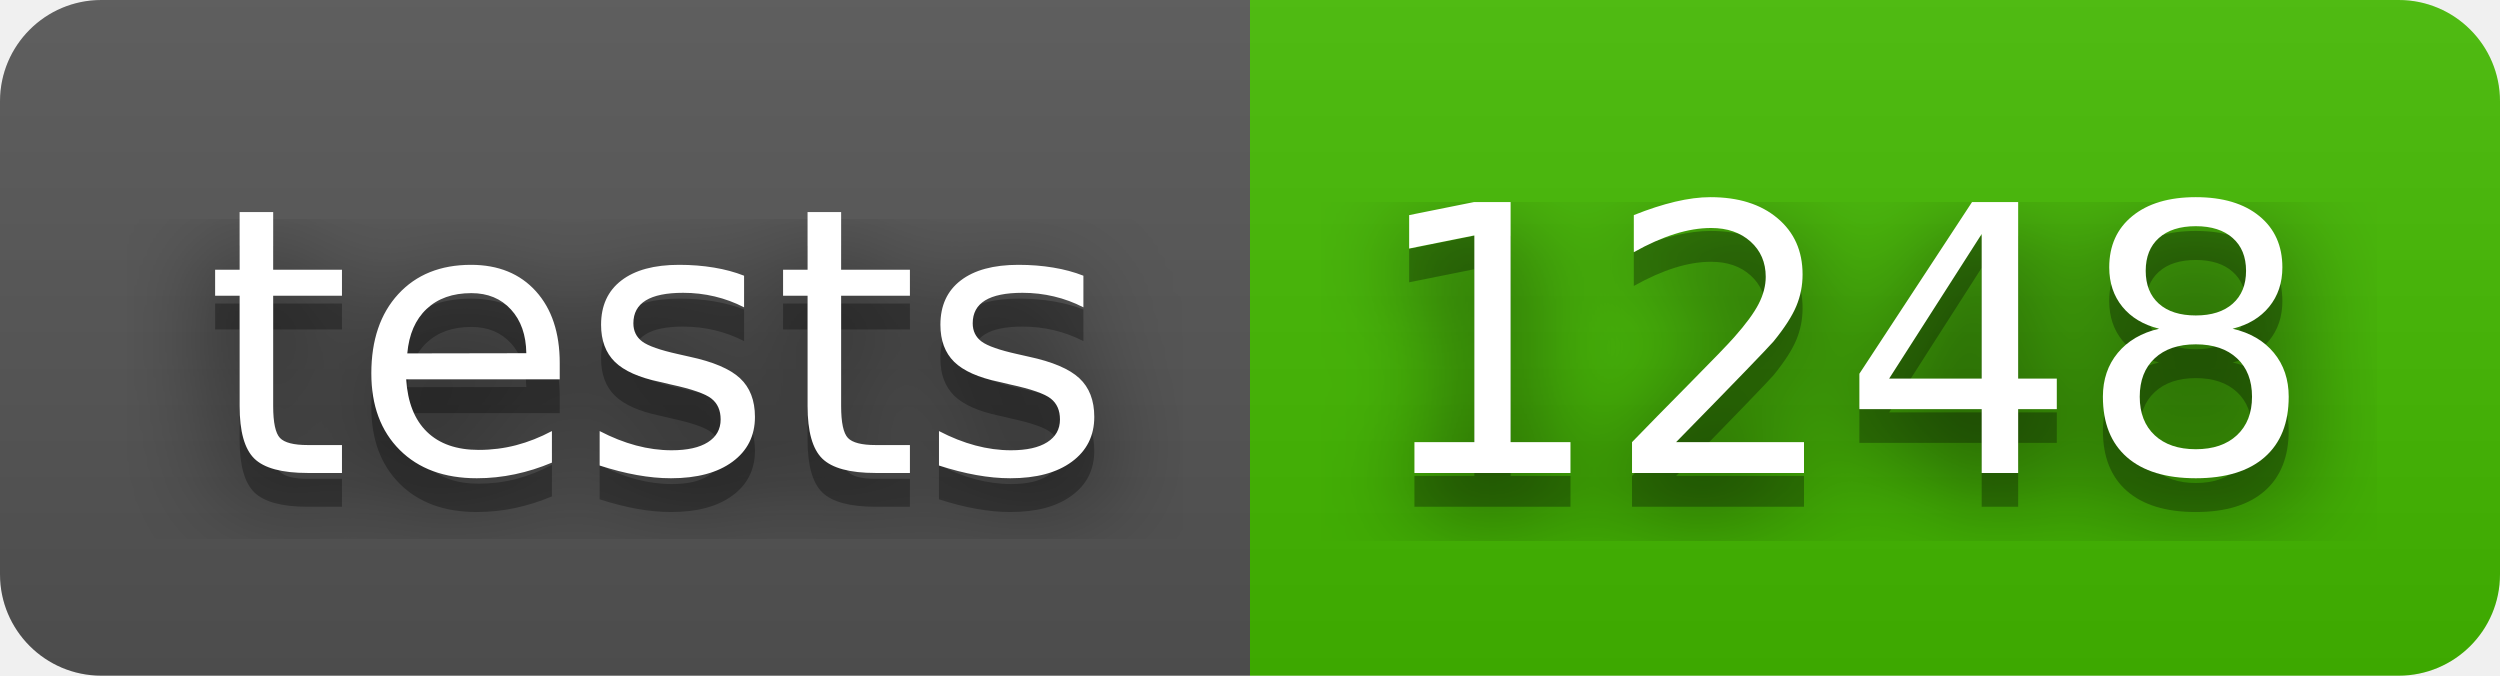
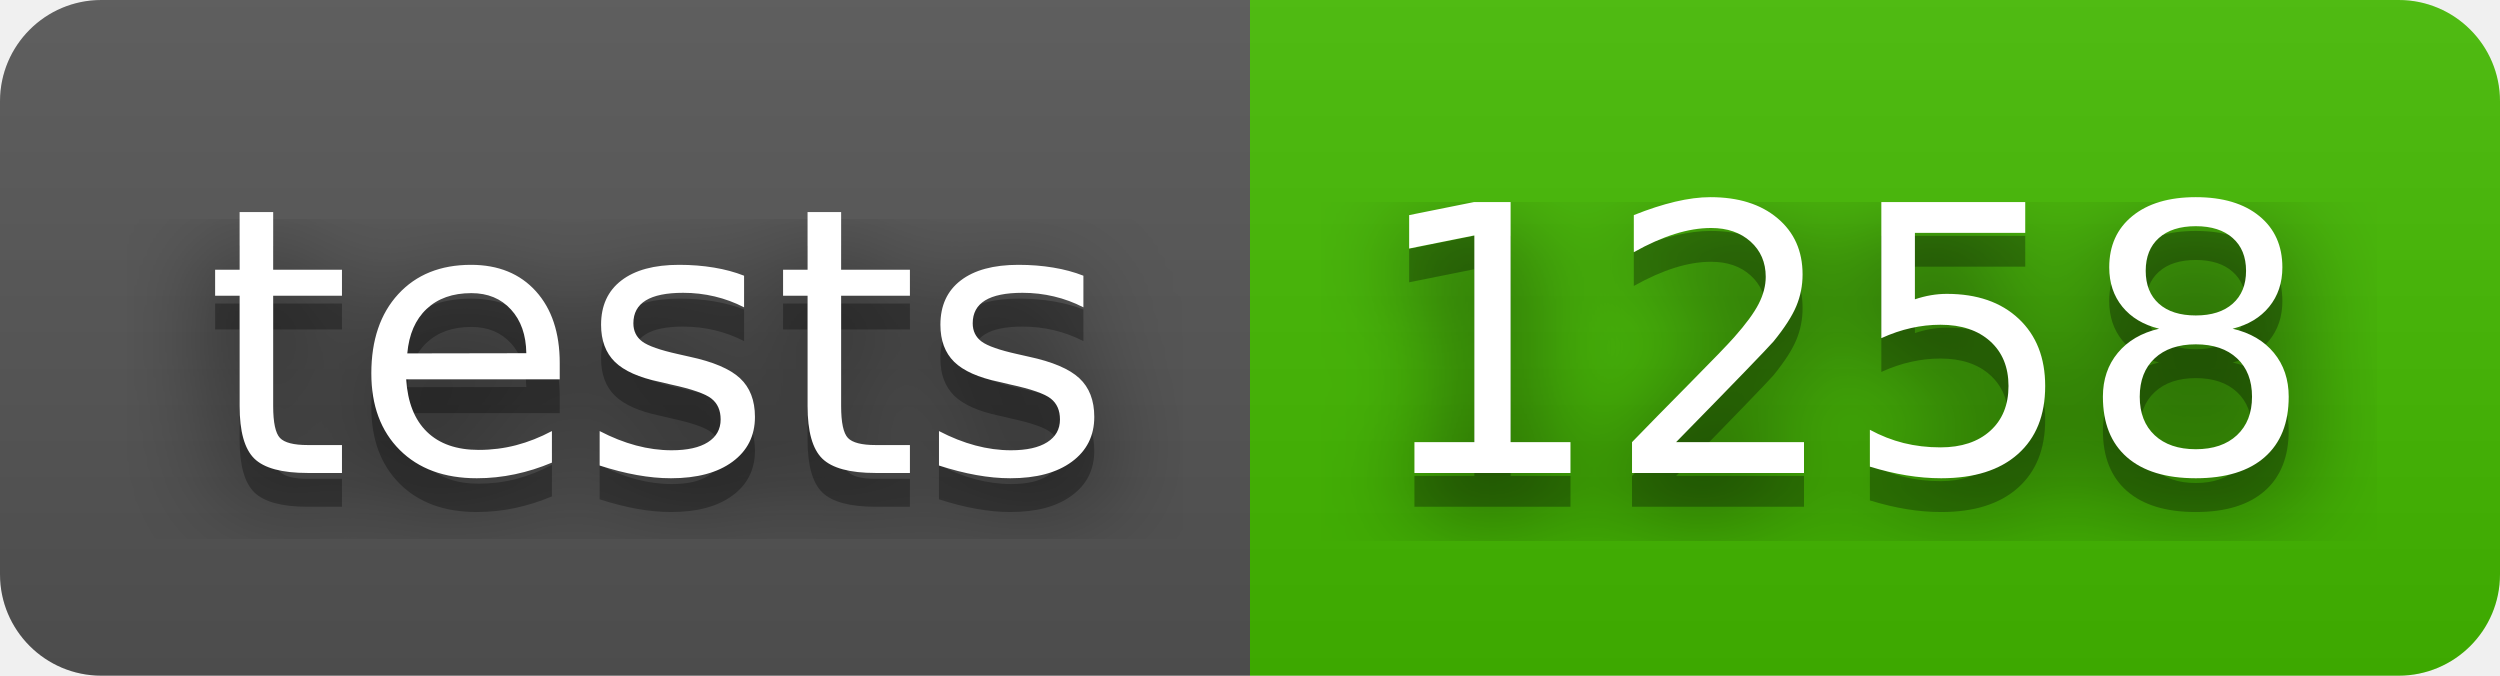
- <svg xmlns="http://www.w3.org/2000/svg" width="74" height="20" role="img" aria-label="tests: 1248">
+ <svg xmlns="http://www.w3.org/2000/svg" width="74" height="20" role="img" aria-label="tests: 1258">
  <filter id="blur">
    <feGaussianBlur stdDeviation="16" />
  </filter>
  <linearGradient id="s" x2="0" y2="100%">
    <stop offset="0" stop-color="#bbb" stop-opacity=".1" />
    <stop offset="1" stop-opacity=".1" />
  </linearGradient>
  <clipPath id="r">
    <rect width="74" height="20" rx="3" />
  </clipPath>
  <g clip-path="url(#r)">
    <rect width="37" height="20" fill="#555" />
    <rect x="37" width="37" height="20" fill="#4b0" />
    <rect width="74" height="20" fill="url(#s)" />
  </g>
  <g fill="#fff" text-anchor="middle" font-family="Verdana,Geneva,DejaVu Sans,sans-serif" text-rendering="geometricPrecision" font-size="110">
    <g transform="scale(.1)">
      <g aria-hidden="true" fill="#010101">
        <text x="195" y="150" fill-opacity=".8" filter="url(#blur)" textLength="270">tests</text>
        <text x="195" y="150" fill-opacity=".3" textLength="270">tests</text>
      </g>
      <text x="195" y="140" textLength="270">tests</text>
    </g>
    <g transform="scale(.1)">
      <g aria-hidden="true" fill="#010101">
-         <text x="545" y="150" fill-opacity=".8" filter="url(#blur)" textLength="270">1248</text>
-         <text x="545" y="150" fill-opacity=".3" textLength="270">1248</text>
+         <text x="545" y="150" fill-opacity=".8" filter="url(#blur)" textLength="270">1258</text>
+         <text x="545" y="150" fill-opacity=".3" textLength="270">1258</text>
      </g>
-       <text x="545" y="140" textLength="270">1248</text>
+       <text x="545" y="140" textLength="270">1258</text>
    </g>
  </g>
</svg>
